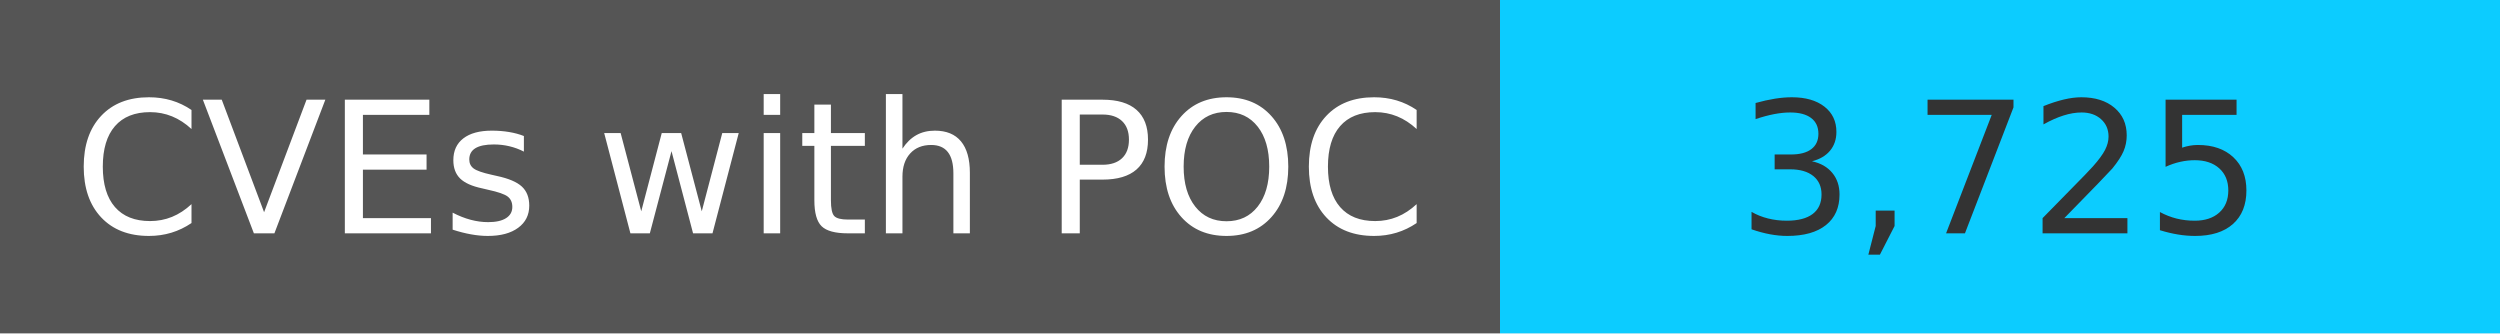
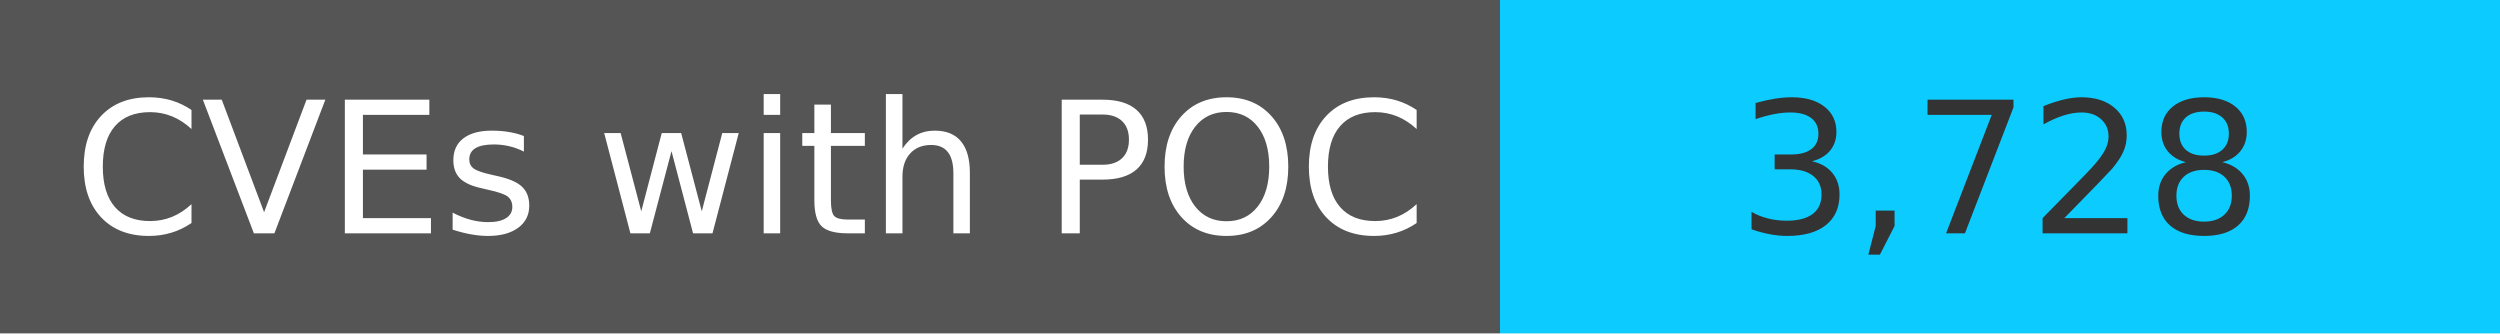
<svg xmlns="http://www.w3.org/2000/svg" width="150" height="20" role="img">
  <linearGradient id="s" x2="0" y2="100%">
    <stop offset="0" stop-color="#bbb" stop-opacity=".1" />
    <stop offset="1" stop-opacity=".1" />
  </linearGradient>
  <g>
    <rect width="90" height="20" fill="#555" />
    <rect x="90" width="267" height="20" fill="#0cccff" />
  </g>
  <g fill="#fff" text-anchor="middle" font-family="Verdana,Geneva,DejaVu Sans,sans-serif" text-rendering="geometricPrecision" font-size="110">
    <text x="450" y="140" transform="scale(.1)" fill="#fff">
            CVEs with POC
        </text>
    <text x="1200" y="140" transform="scale(.1)" fill="#333">
-             3,725
+             3,728
        </text>
  </g>
</svg>
